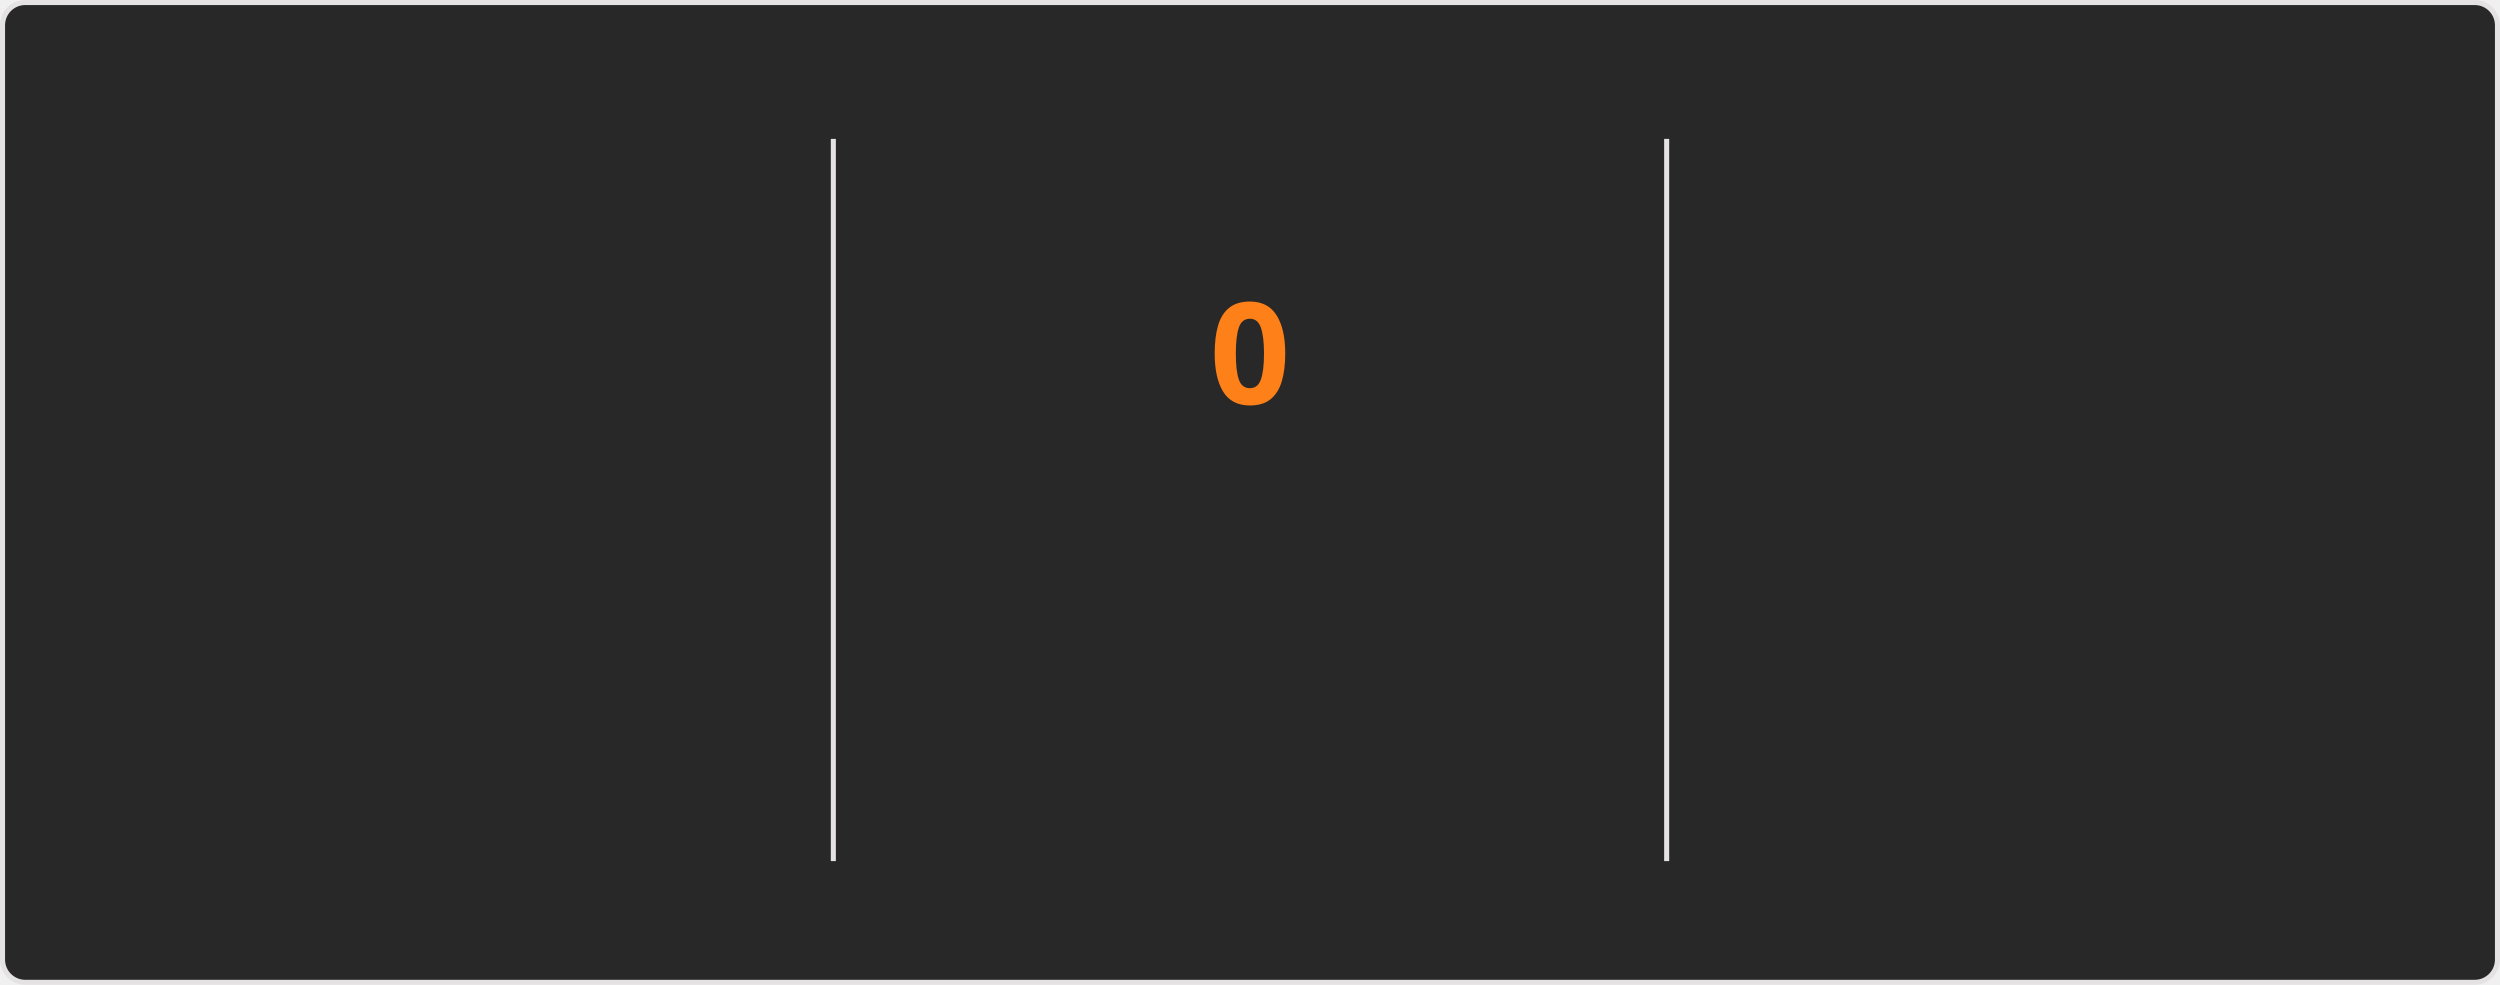
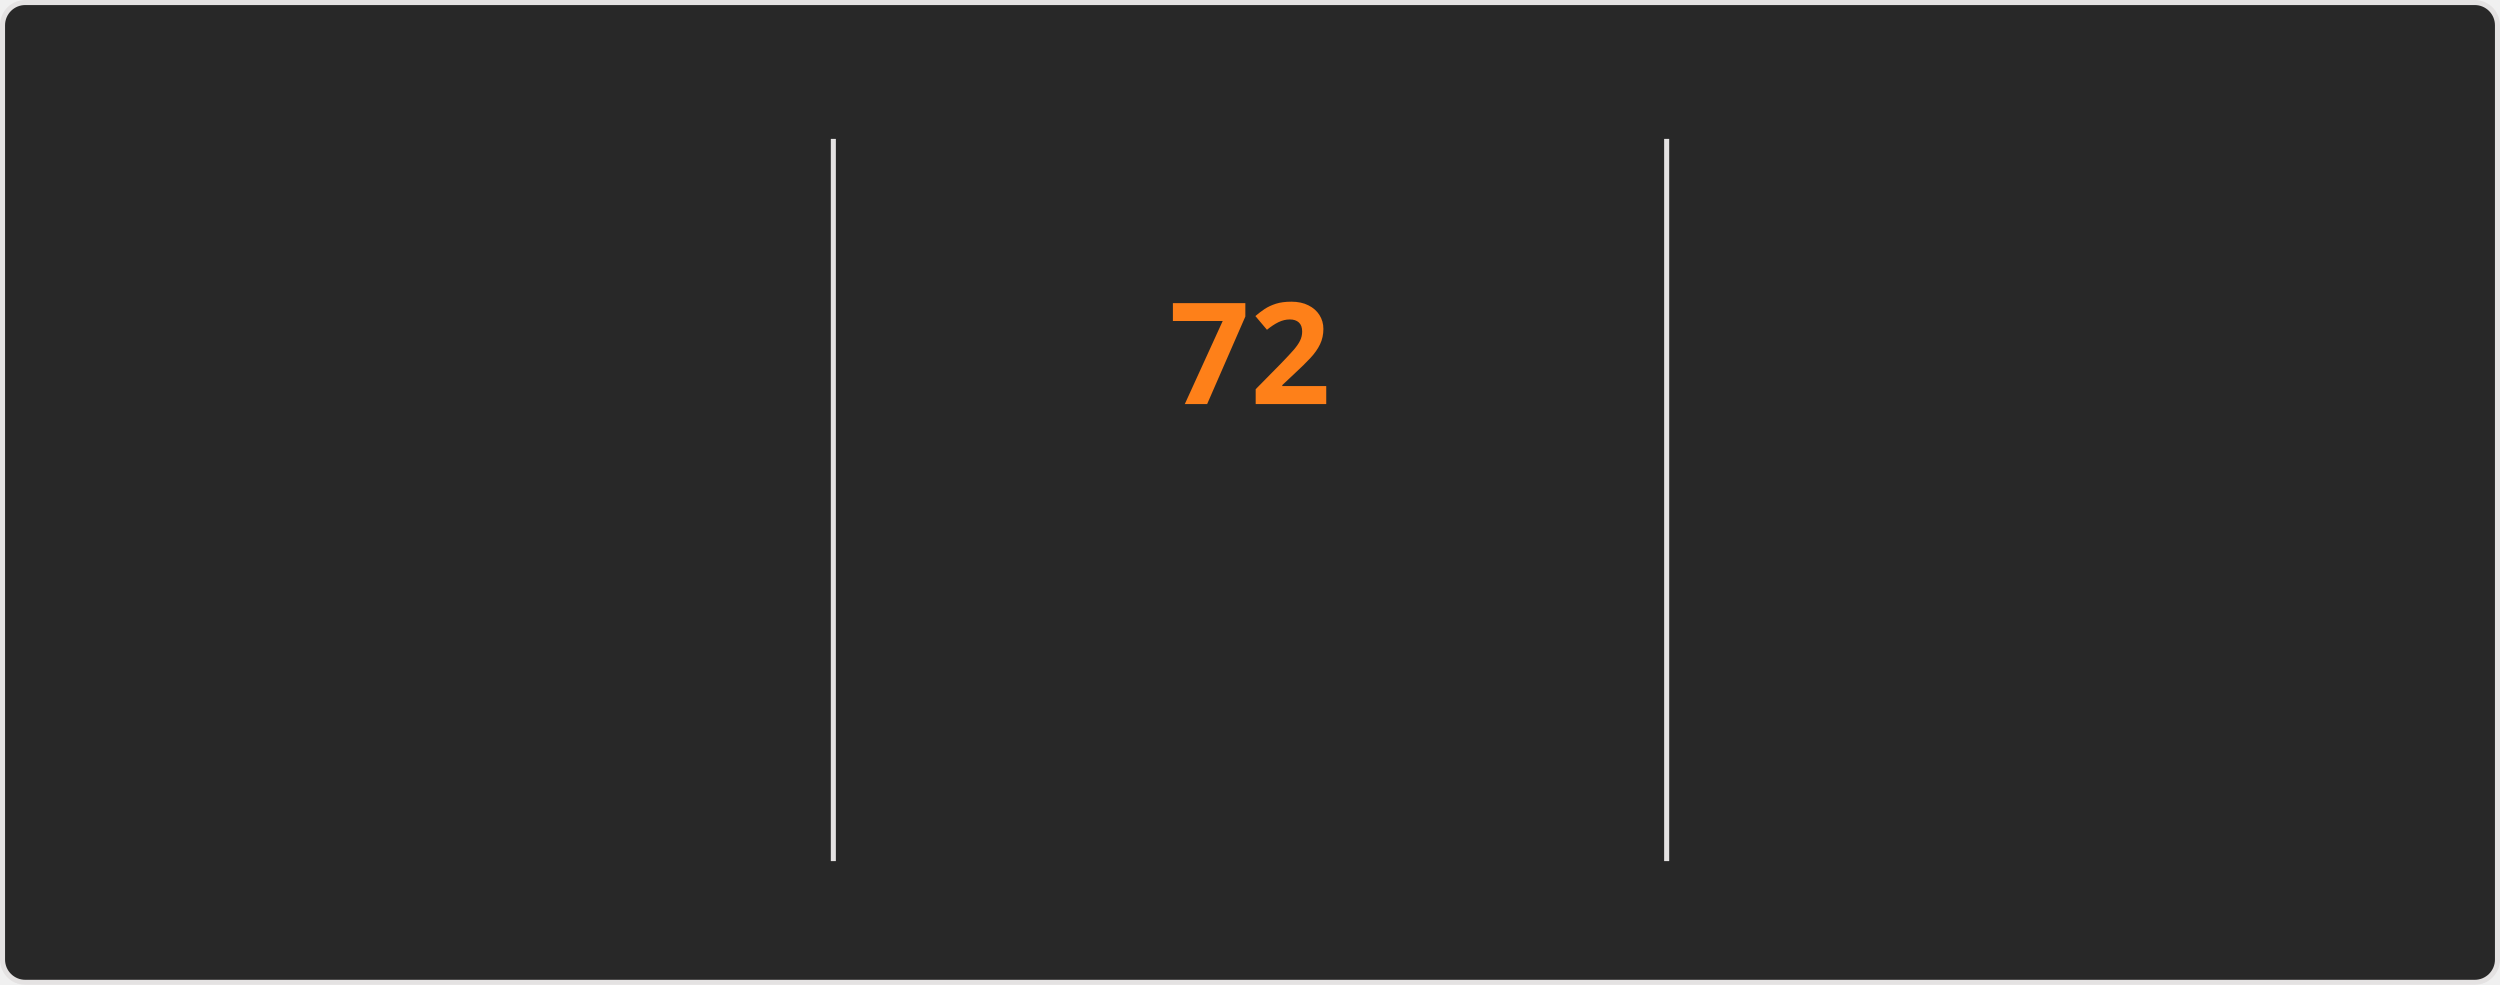
<svg xmlns="http://www.w3.org/2000/svg" style="isolation: isolate" viewBox="0 0 495 195" width="495px" height="195px" direction="ltr">
  <style>
    @keyframes currstreak {
      0% { font-size: 3px; opacity: 0.2; }
      80% { font-size: 34px; opacity: 1; }
      100% { font-size: 28px; opacity: 1; }
    }
    @keyframes fadein {
      0% { opacity: 0; }
      100% { opacity: 1; }
    }
    .big-number {
      font-family: "Segoe UI", Ubuntu, sans-serif;
      font-weight: 700;
      font-size: 28px;
      fill: #fabd2f;
    }
    .label {
      font-family: "Segoe UI", Ubuntu, sans-serif;
      font-weight: 400;
      font-size: 14px;
      fill: #fabd2f;
    }
    .range-text {
      font-family: "Segoe UI", Ubuntu, sans-serif;
      font-weight: 400;
      font-size: 12px;
      fill: #8ec07c;
    }
    .current-streak-num {
      font-family: "Segoe UI", Ubuntu, sans-serif;
      font-weight: 700;
      font-size: 28px;
      fill: #fe8019;
    }</style>
  <defs>
    <clipPath id="outer_rectangle">
      <rect width="495" height="195" rx="4.5" />
    </clipPath>
    <mask id="mask_out_ring_behind_fire">
      <rect width="495" height="195" fill="white" />
      <ellipse id="mask-ellipse" cx="247.5" cy="32" rx="13" ry="18" fill="black" />
    </mask>
  </defs>
  <g clip-path="url(#outer_rectangle)">
    <g style="isolation: isolate">
      <rect fill="#282828" rx="4.5" x="0.5" y="0.5" width="494" height="194" stroke="#e4e2e2" />
    </g>
    <g style="isolation: isolate">
      <line x1="165" y1="28" x2="165" y2="170" vector-effect="non-scaling-stroke" stroke-width="1" stroke="#e4e2e2" stroke-linejoin="miter" stroke-linecap="square" stroke-miterlimit="3" />
      <line x1="330" y1="28" x2="330" y2="170" vector-effect="non-scaling-stroke" stroke-width="1" stroke="#e4e2e2" stroke-linejoin="miter" stroke-linecap="square" stroke-miterlimit="3" />
    </g>
    <g style="isolation: isolate">
      <g transform="translate(82.5, 48)">
        <text x="0" y="32" stroke-width="0" text-anchor="middle" class="big-number" style="opacity: 0; animation: fadein 0.5s linear forwards 0.6s">
            5.9K
          </text>
      </g>
      <g transform="translate(82.5, 84)">
        <text x="0" y="32" stroke-width="0" text-anchor="middle" class="label" style="opacity: 0; animation: fadein 0.5s linear forwards 0.7s">
            Total Contributions
          </text>
      </g>
      <g transform="translate(82.5, 114)">
        <text x="0" y="32" stroke-width="0" text-anchor="middle" class="range-text" style="opacity: 0; animation: fadein 0.5s linear forwards 0.8s">
            Sep 21 - Present
          </text>
      </g>
    </g>
    <g style="isolation: isolate">
      <g mask="url(#mask_out_ring_behind_fire)">
        <circle cx="247.5" cy="71" r="40" fill="none" stroke="#fabd2f" stroke-width="5" style="opacity: 0; animation: fadein 0.5s linear forwards 0.4s" />
      </g>
      <g transform="translate(247.5, 19.5)" stroke-opacity="0" style="opacity: 0; animation: fadein 0.5s linear forwards 0.6s">
        <path d="M -12 -0.5 L 15 -0.5 L 15 23.5 L -12 23.5 L -12 -0.5 Z" fill="none" />
        <path d="M 1.5 0.67 C 1.5 0.67 2.24 3.32 2.24 5.47 C 2.24 7.53 0.89 9.2 -1.17 9.2 C -3.23 9.2 -4.79 7.53 -4.79 5.47 L -4.76 5.11 C -6.78 7.51 -8 10.62 -8 13.99 C -8 18.41 -4.42 22 0 22 C 4.42 22 8 18.41 8 13.99 C 8 8.6 5.41 3.79 1.5 0.67 Z M -0.29 19 C -2.07 19 -3.51 17.6 -3.51 15.86 C -3.51 14.24 -2.46 13.1 -0.7 12.74 C 1.07 12.38 2.9 11.53 3.92 10.16 C 4.31 11.45 4.51 12.81 4.51 14.2 C 4.51 16.85 2.36 19 -0.29 19 Z" fill="#fabd2f" stroke-opacity="0" />
      </g>
      <g transform="translate(247.5, 48)">
        <text x="0" y="32" stroke-width="0" text-anchor="middle" class="current-streak-num" style="animation: currstreak 0.6s linear forwards">
-             0
+             72
          </text>
      </g>
      <g transform="translate(247.5, 108)">
        <text x="0" y="32" stroke-width="0" text-anchor="middle" class="label" style="opacity: 0; animation: fadein 0.5s linear forwards 0.9s">
            Current Streak
          </text>
      </g>
      <g transform="translate(247.5, 145)">
        <text x="0" y="21" stroke-width="0" text-anchor="middle" class="range-text" style="opacity: 0; animation: fadein 0.5s linear forwards 0.9s">
-             0 days
+             Jul 12 - Sep 21
          </text>
      </g>
    </g>
    <g style="isolation: isolate">
      <g transform="translate(412.5, 48)">
        <text x="0" y="32" stroke-width="0" text-anchor="middle" class="big-number" style="opacity: 0; animation: fadein 0.5s linear forwards 1.2s">
-             71
+             72
          </text>
      </g>
      <g transform="translate(412.5, 84)">
        <text x="0" y="32" stroke-width="0" text-anchor="middle" class="label" style="opacity: 0; animation: fadein 0.5s linear forwards 1.3s">
            Longest Streak
          </text>
      </g>
      <g transform="translate(412.5, 114)">
        <text x="0" y="32" stroke-width="0" text-anchor="middle" class="range-text" style="opacity: 0; animation: fadein 0.5s linear forwards 1.4s">
-             Jul 12 - Sep 20
+             Jul 12 - Sep 21
          </text>
      </g>
    </g>
  </g>
</svg>
